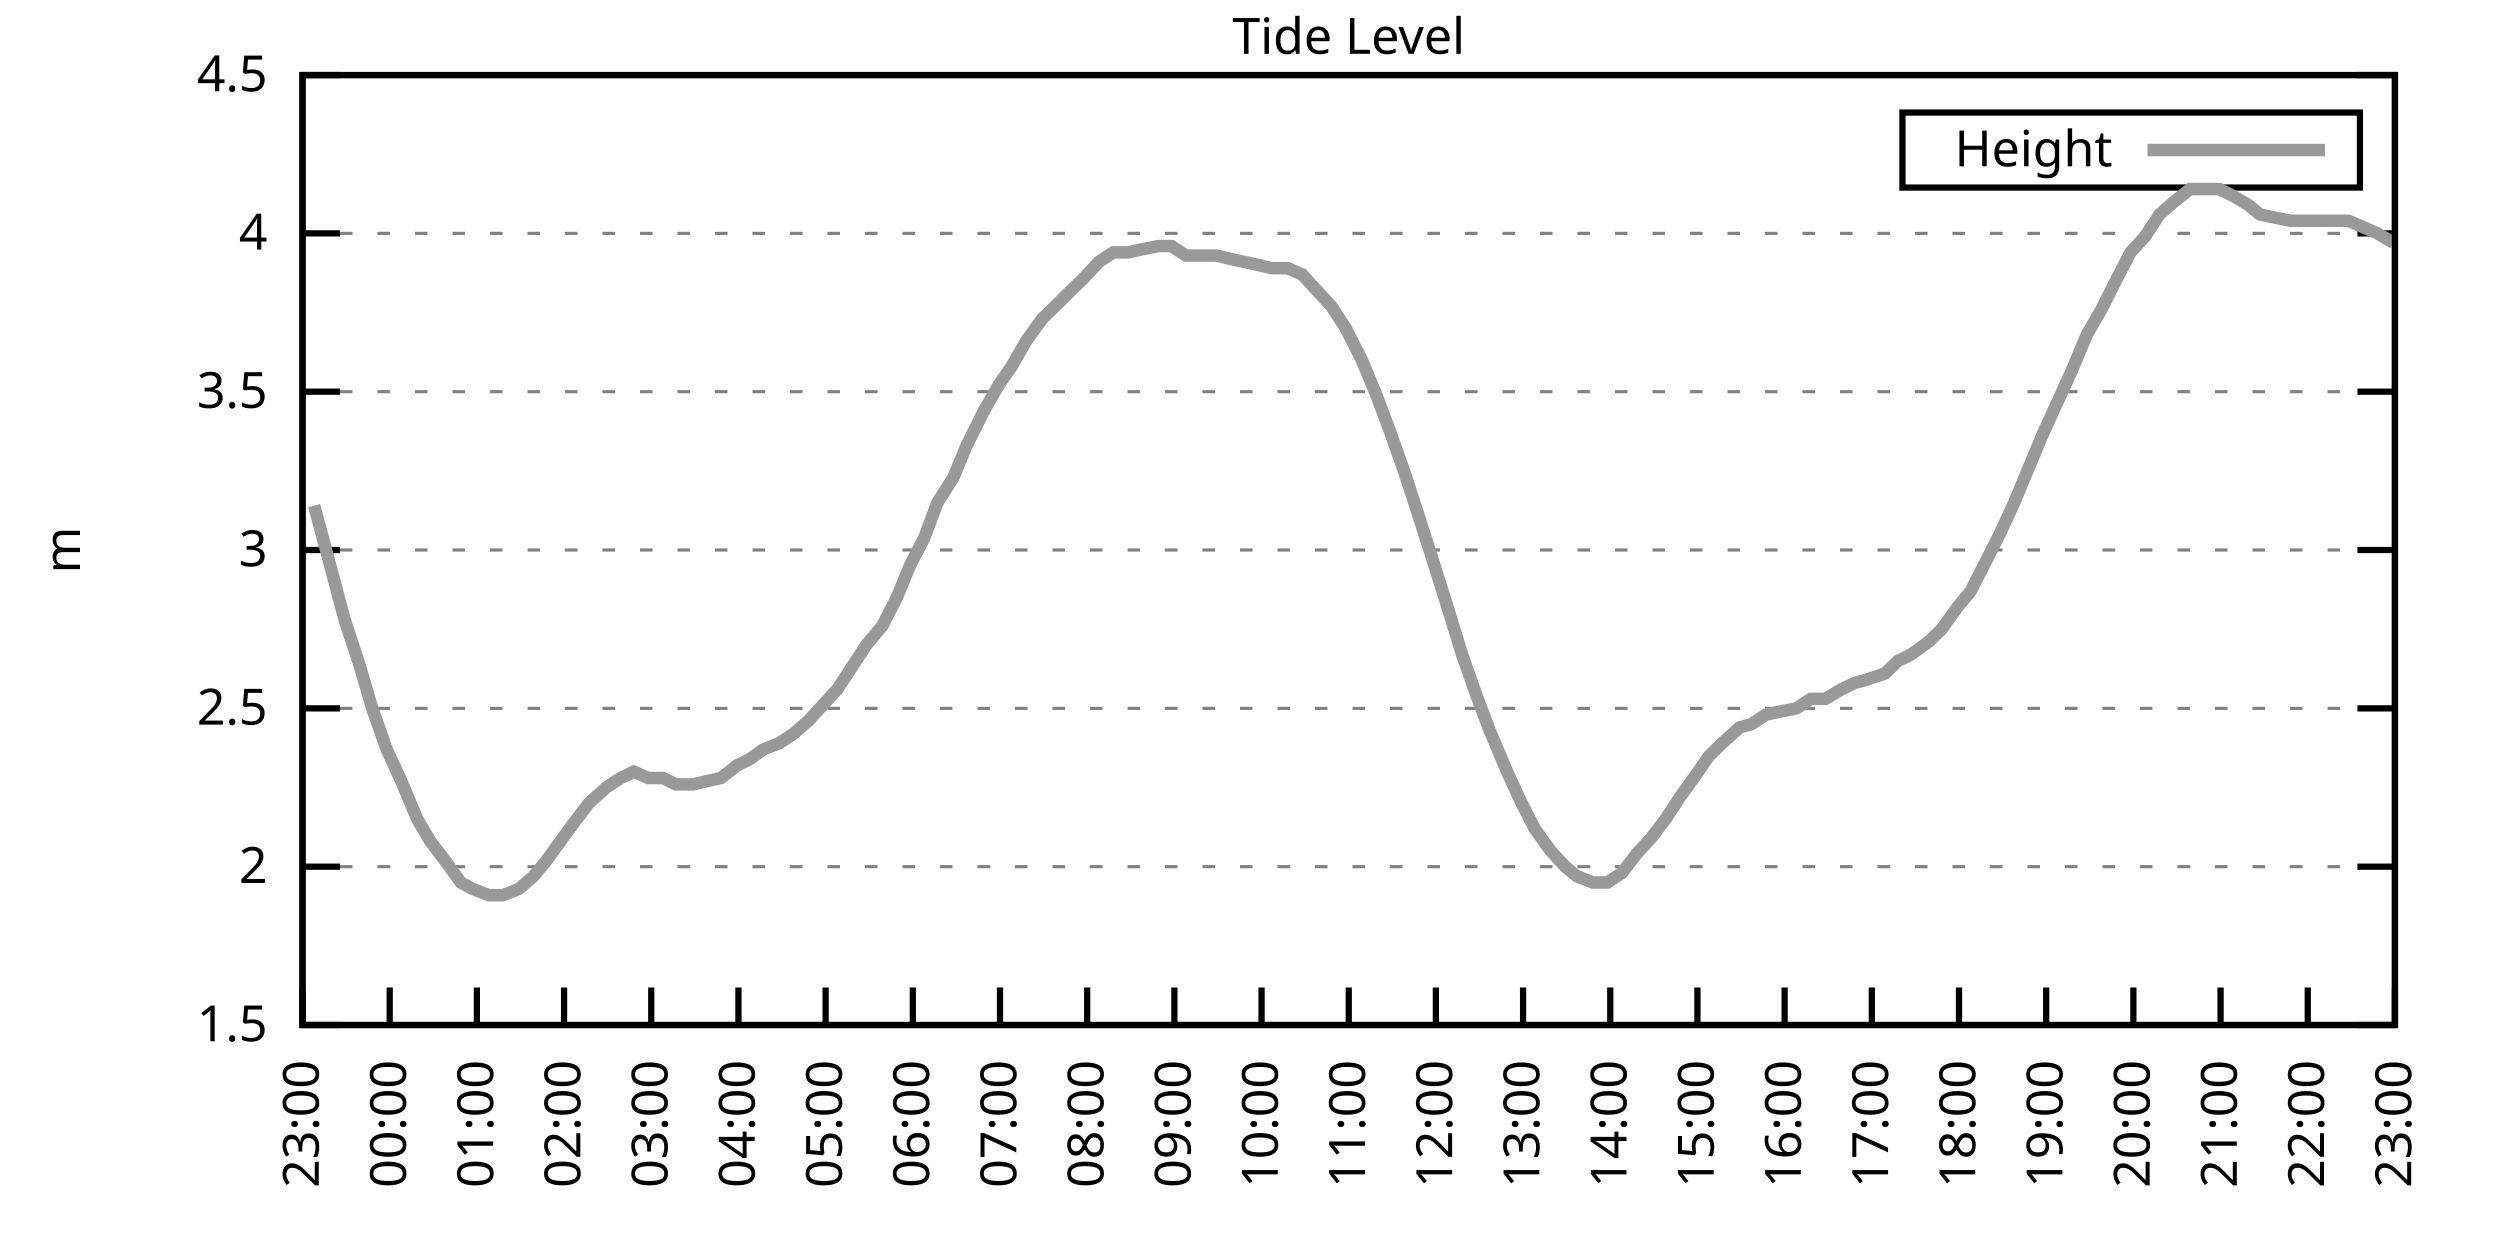
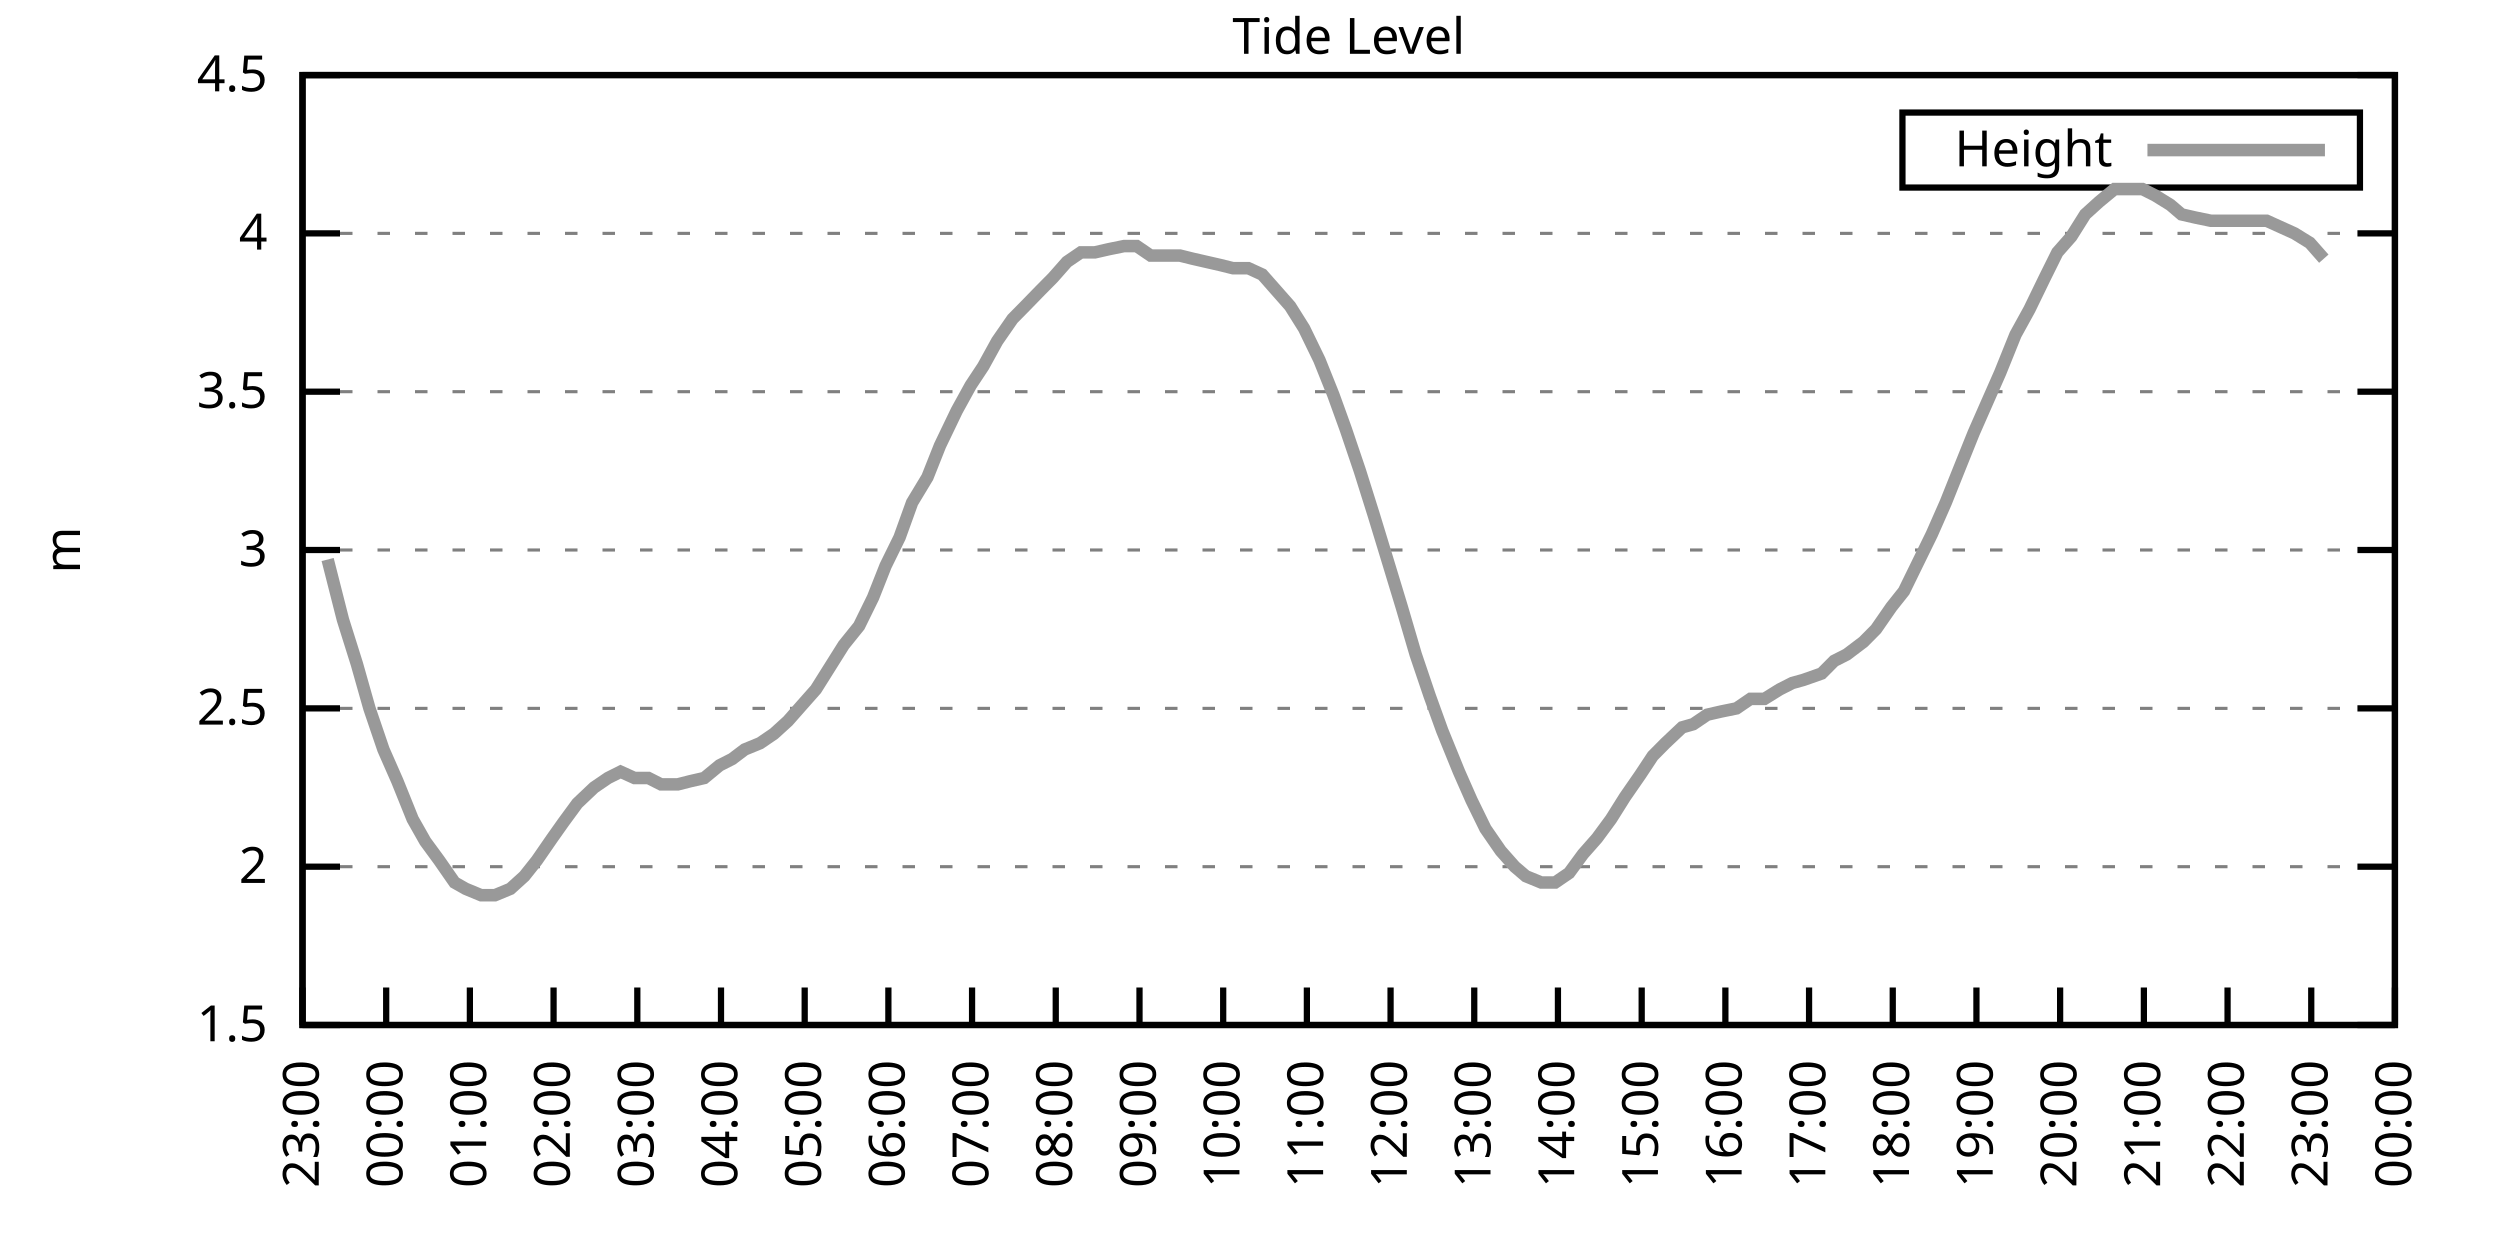
<svg xmlns="http://www.w3.org/2000/svg" xmlns:xlink="http://www.w3.org/1999/xlink" width="400" height="200" viewBox="0 0 400 200">
  <g id="gnuplot_canvas">
    <rect x="0" y="0" width="400" height="200" fill="none" />
    <defs>
      <circle id="gpDot" r="0.5" stroke-width="0.5" stroke="currentColor" />
      <path id="gpPt0" stroke-width="0.333" stroke="currentColor" d="M-1,0 h2 M0,-1 v2" />
      <path id="gpPt1" stroke-width="0.333" stroke="currentColor" d="M-1,-1 L1,1 M1,-1 L-1,1" />
      <path id="gpPt2" stroke-width="0.333" stroke="currentColor" d="M-1,0 L1,0 M0,-1 L0,1 M-1,-1 L1,1 M-1,1 L1,-1" />
      <rect id="gpPt3" stroke-width="0.333" stroke="currentColor" x="-1" y="-1" width="2" height="2" />
      <rect id="gpPt4" stroke-width="0.333" stroke="currentColor" fill="currentColor" x="-1" y="-1" width="2" height="2" />
      <circle id="gpPt5" stroke-width="0.333" stroke="currentColor" cx="0" cy="0" r="1" />
      <use xlink:href="#gpPt5" id="gpPt6" fill="currentColor" stroke="none" />
      <path id="gpPt7" stroke-width="0.333" stroke="currentColor" d="M0,-1.33 L-1.33,0.67 L1.33,0.67 z" />
      <use xlink:href="#gpPt7" id="gpPt8" fill="currentColor" stroke="none" />
      <use xlink:href="#gpPt7" id="gpPt9" stroke="currentColor" transform="rotate(180)" />
      <use xlink:href="#gpPt9" id="gpPt10" fill="currentColor" stroke="none" />
      <use xlink:href="#gpPt3" id="gpPt11" stroke="currentColor" transform="rotate(45)" />
      <use xlink:href="#gpPt11" id="gpPt12" fill="currentColor" stroke="none" />
      <path id="gpPt13" stroke-width="0.333" stroke="currentColor" d="M0,1.330 L1.265,0.411 L0.782,-1.067 L-0.782,-1.076 L-1.265,0.411 z" />
      <use xlink:href="#gpPt13" id="gpPt14" fill="currentColor" stroke="none" />
      <filter id="textbox" filterUnits="objectBoundingBox" x="0" y="0" height="1" width="1">
        <feFlood flood-color="white" flood-opacity="1" result="bgnd" />
        <feComposite in="SourceGraphic" in2="bgnd" operator="atop" />
      </filter>
      <filter id="greybox" filterUnits="objectBoundingBox" x="0" y="0" height="1" width="1">
        <feFlood flood-color="lightgrey" flood-opacity="1" result="grey" />
        <feComposite in="SourceGraphic" in2="grey" operator="atop" />
      </filter>
    </defs>
    <g fill="none" color="white" stroke="currentColor" stroke-width="1.00" stroke-linecap="butt" stroke-linejoin="miter">
</g>
    <g fill="none" color="black" stroke="currentColor" stroke-width="1.00" stroke-linecap="butt" stroke-linejoin="miter">
      <g stroke="none" shape-rendering="crispEdges">
        <polygon fill="rgb(255, 255, 255)" points="48.40,164.00 383.18,164.00 383.18,12.02 48.40,12.02 " />
      </g>
    </g>
    <g fill="none" color="black" stroke="currentColor" stroke-width="1.00" stroke-linecap="butt" stroke-linejoin="miter">
</g>
    <g fill="none" color="black" stroke="black" stroke-width="0.50" stroke-linecap="butt" stroke-linejoin="miter">
</g>
    <g fill="none" color="gray" stroke="currentColor" stroke-width="0.50" stroke-linecap="butt" stroke-linejoin="miter">
      <path stroke="gray" stroke-dasharray="2,4" class="gridline" d="M48.40,164.00 L383.19,164.00  " />
    </g>
    <g fill="none" color="gray" stroke="gray" stroke-width="1.00" stroke-linecap="butt" stroke-linejoin="miter">
</g>
    <g fill="none" color="black" stroke="currentColor" stroke-width="1.00" stroke-linecap="butt" stroke-linejoin="miter">
      <path stroke="black" d="M48.40,164.00 L54.40,164.00 M383.19,164.00 L377.19,164.00  " />
      <g transform="translate(42.80,166.60)" stroke="none" fill="black" font-family="Sans" font-size="8.00" text-anchor="end">
        <text>
          <tspan font-family="Sans"> 1.5</tspan>
        </text>
      </g>
    </g>
    <g fill="none" color="black" stroke="currentColor" stroke-width="1.00" stroke-linecap="butt" stroke-linejoin="miter">
</g>
    <g fill="none" color="black" stroke="black" stroke-width="0.50" stroke-linecap="butt" stroke-linejoin="miter">
</g>
    <g fill="none" color="gray" stroke="currentColor" stroke-width="0.50" stroke-linecap="butt" stroke-linejoin="miter">
      <path stroke="gray" stroke-dasharray="2,4" class="gridline" d="M48.40,138.67 L383.19,138.67  " />
    </g>
    <g fill="none" color="gray" stroke="gray" stroke-width="1.00" stroke-linecap="butt" stroke-linejoin="miter">
</g>
    <g fill="none" color="black" stroke="currentColor" stroke-width="1.00" stroke-linecap="butt" stroke-linejoin="miter">
      <path stroke="black" d="M48.40,138.67 L54.40,138.67 M383.19,138.67 L377.19,138.67  " />
      <g transform="translate(42.80,141.27)" stroke="none" fill="black" font-family="Sans" font-size="8.00" text-anchor="end">
        <text>
          <tspan font-family="Sans"> 2</tspan>
        </text>
      </g>
    </g>
    <g fill="none" color="black" stroke="currentColor" stroke-width="1.00" stroke-linecap="butt" stroke-linejoin="miter">
</g>
    <g fill="none" color="black" stroke="black" stroke-width="0.50" stroke-linecap="butt" stroke-linejoin="miter">
</g>
    <g fill="none" color="gray" stroke="currentColor" stroke-width="0.50" stroke-linecap="butt" stroke-linejoin="miter">
      <path stroke="gray" stroke-dasharray="2,4" class="gridline" d="M48.40,113.34 L383.19,113.34  " />
    </g>
    <g fill="none" color="gray" stroke="gray" stroke-width="1.00" stroke-linecap="butt" stroke-linejoin="miter">
</g>
    <g fill="none" color="black" stroke="currentColor" stroke-width="1.00" stroke-linecap="butt" stroke-linejoin="miter">
      <path stroke="black" d="M48.40,113.34 L54.40,113.34 M383.19,113.34 L377.19,113.34  " />
      <g transform="translate(42.80,115.94)" stroke="none" fill="black" font-family="Sans" font-size="8.00" text-anchor="end">
        <text>
          <tspan font-family="Sans"> 2.5</tspan>
        </text>
      </g>
    </g>
    <g fill="none" color="black" stroke="currentColor" stroke-width="1.00" stroke-linecap="butt" stroke-linejoin="miter">
</g>
    <g fill="none" color="black" stroke="black" stroke-width="0.50" stroke-linecap="butt" stroke-linejoin="miter">
</g>
    <g fill="none" color="gray" stroke="currentColor" stroke-width="0.50" stroke-linecap="butt" stroke-linejoin="miter">
      <path stroke="gray" stroke-dasharray="2,4" class="gridline" d="M48.40,88.00 L383.19,88.00  " />
    </g>
    <g fill="none" color="gray" stroke="gray" stroke-width="1.00" stroke-linecap="butt" stroke-linejoin="miter">
</g>
    <g fill="none" color="black" stroke="currentColor" stroke-width="1.00" stroke-linecap="butt" stroke-linejoin="miter">
      <path stroke="black" d="M48.40,88.00 L54.40,88.00 M383.19,88.00 L377.19,88.00  " />
      <g transform="translate(42.80,90.60)" stroke="none" fill="black" font-family="Sans" font-size="8.00" text-anchor="end">
        <text>
          <tspan font-family="Sans"> 3</tspan>
        </text>
      </g>
    </g>
    <g fill="none" color="black" stroke="currentColor" stroke-width="1.00" stroke-linecap="butt" stroke-linejoin="miter">
</g>
    <g fill="none" color="black" stroke="black" stroke-width="0.50" stroke-linecap="butt" stroke-linejoin="miter">
</g>
    <g fill="none" color="gray" stroke="currentColor" stroke-width="0.50" stroke-linecap="butt" stroke-linejoin="miter">
      <path stroke="gray" stroke-dasharray="2,4" class="gridline" d="M48.40,62.67 L383.19,62.67  " />
    </g>
    <g fill="none" color="gray" stroke="gray" stroke-width="1.00" stroke-linecap="butt" stroke-linejoin="miter">
</g>
    <g fill="none" color="black" stroke="currentColor" stroke-width="1.00" stroke-linecap="butt" stroke-linejoin="miter">
      <path stroke="black" d="M48.40,62.67 L54.40,62.67 M383.19,62.67 L377.19,62.67  " />
      <g transform="translate(42.80,65.27)" stroke="none" fill="black" font-family="Sans" font-size="8.00" text-anchor="end">
        <text>
          <tspan font-family="Sans"> 3.5</tspan>
        </text>
      </g>
    </g>
    <g fill="none" color="black" stroke="currentColor" stroke-width="1.00" stroke-linecap="butt" stroke-linejoin="miter">
</g>
    <g fill="none" color="black" stroke="black" stroke-width="0.50" stroke-linecap="butt" stroke-linejoin="miter">
</g>
    <g fill="none" color="gray" stroke="currentColor" stroke-width="0.50" stroke-linecap="butt" stroke-linejoin="miter">
      <path stroke="gray" stroke-dasharray="2,4" class="gridline" d="M48.40,37.34 L383.19,37.34  " />
    </g>
    <g fill="none" color="gray" stroke="gray" stroke-width="1.00" stroke-linecap="butt" stroke-linejoin="miter">
</g>
    <g fill="none" color="black" stroke="currentColor" stroke-width="1.00" stroke-linecap="butt" stroke-linejoin="miter">
      <path stroke="black" d="M48.40,37.34 L54.40,37.34 M383.19,37.34 L377.19,37.34  " />
      <g transform="translate(42.80,39.94)" stroke="none" fill="black" font-family="Sans" font-size="8.00" text-anchor="end">
        <text>
          <tspan font-family="Sans"> 4</tspan>
        </text>
      </g>
    </g>
    <g fill="none" color="black" stroke="currentColor" stroke-width="1.00" stroke-linecap="butt" stroke-linejoin="miter">
</g>
    <g fill="none" color="black" stroke="black" stroke-width="0.50" stroke-linecap="butt" stroke-linejoin="miter">
</g>
    <g fill="none" color="gray" stroke="currentColor" stroke-width="0.50" stroke-linecap="butt" stroke-linejoin="miter">
      <path stroke="gray" stroke-dasharray="2,4" class="gridline" d="M48.40,12.01 L383.19,12.01  " />
    </g>
    <g fill="none" color="gray" stroke="gray" stroke-width="1.00" stroke-linecap="butt" stroke-linejoin="miter">
</g>
    <g fill="none" color="black" stroke="currentColor" stroke-width="1.00" stroke-linecap="butt" stroke-linejoin="miter">
      <path stroke="black" d="M48.40,12.01 L54.40,12.01 M383.19,12.01 L377.19,12.01  " />
      <g transform="translate(42.80,14.61)" stroke="none" fill="black" font-family="Sans" font-size="8.00" text-anchor="end">
        <text>
          <tspan font-family="Sans"> 4.5</tspan>
        </text>
      </g>
    </g>
    <g fill="none" color="black" stroke="currentColor" stroke-width="1.00" stroke-linecap="butt" stroke-linejoin="miter">
      <path stroke="black" d="M48.40,164.00 L48.40,158.00  " />
      <g transform="translate(51.00,169.60) rotate(270.00)" stroke="none" fill="black" font-family="Sans" font-size="8.00" text-anchor="end">
        <text>
          <tspan font-family="Sans">23:00</tspan>
        </text>
      </g>
    </g>
    <g fill="none" color="black" stroke="currentColor" stroke-width="1.00" stroke-linecap="butt" stroke-linejoin="miter">
-       <path stroke="black" d="M62.35,164.00 L62.35,158.00  " />
-       <g transform="translate(64.95,169.60) rotate(270.00)" stroke="none" fill="black" font-family="Sans" font-size="8.00" text-anchor="end">
+       <path stroke="black" d="M61.79,164.00 L61.79,158.00  " />
+       <g transform="translate(64.39,169.60) rotate(270.00)" stroke="none" fill="black" font-family="Sans" font-size="8.00" text-anchor="end">
        <text>
          <tspan font-family="Sans">00:00</tspan>
        </text>
      </g>
    </g>
    <g fill="none" color="black" stroke="currentColor" stroke-width="1.00" stroke-linecap="butt" stroke-linejoin="miter">
-       <path stroke="black" d="M76.30,164.00 L76.30,158.00  " />
-       <g transform="translate(78.90,169.60) rotate(270.00)" stroke="none" fill="black" font-family="Sans" font-size="8.00" text-anchor="end">
+       <path stroke="black" d="M75.18,164.00 L75.18,158.00  " />
+       <g transform="translate(77.78,169.60) rotate(270.00)" stroke="none" fill="black" font-family="Sans" font-size="8.00" text-anchor="end">
        <text>
          <tspan font-family="Sans">01:00</tspan>
        </text>
      </g>
    </g>
    <g fill="none" color="black" stroke="currentColor" stroke-width="1.00" stroke-linecap="butt" stroke-linejoin="miter">
-       <path stroke="black" d="M90.25,164.00 L90.25,158.00  " />
-       <g transform="translate(92.85,169.60) rotate(270.00)" stroke="none" fill="black" font-family="Sans" font-size="8.00" text-anchor="end">
+       <path stroke="black" d="M88.57,164.00 L88.57,158.00  " />
+       <g transform="translate(91.17,169.60) rotate(270.00)" stroke="none" fill="black" font-family="Sans" font-size="8.00" text-anchor="end">
        <text>
          <tspan font-family="Sans">02:00</tspan>
        </text>
      </g>
    </g>
    <g fill="none" color="black" stroke="currentColor" stroke-width="1.00" stroke-linecap="butt" stroke-linejoin="miter">
-       <path stroke="black" d="M104.20,164.00 L104.20,158.00  " />
-       <g transform="translate(106.80,169.60) rotate(270.00)" stroke="none" fill="black" font-family="Sans" font-size="8.00" text-anchor="end">
+       <path stroke="black" d="M101.97,164.00 L101.97,158.00  " />
+       <g transform="translate(104.57,169.60) rotate(270.00)" stroke="none" fill="black" font-family="Sans" font-size="8.00" text-anchor="end">
        <text>
          <tspan font-family="Sans">03:00</tspan>
        </text>
      </g>
    </g>
    <g fill="none" color="black" stroke="currentColor" stroke-width="1.00" stroke-linecap="butt" stroke-linejoin="miter">
-       <path stroke="black" d="M118.15,164.00 L118.15,158.00  " />
-       <g transform="translate(120.75,169.60) rotate(270.00)" stroke="none" fill="black" font-family="Sans" font-size="8.00" text-anchor="end">
+       <path stroke="black" d="M115.36,164.00 L115.36,158.00  " />
+       <g transform="translate(117.96,169.60) rotate(270.00)" stroke="none" fill="black" font-family="Sans" font-size="8.00" text-anchor="end">
        <text>
          <tspan font-family="Sans">04:00</tspan>
        </text>
      </g>
    </g>
    <g fill="none" color="black" stroke="currentColor" stroke-width="1.00" stroke-linecap="butt" stroke-linejoin="miter">
-       <path stroke="black" d="M132.10,164.00 L132.10,158.00  " />
-       <g transform="translate(134.70,169.60) rotate(270.00)" stroke="none" fill="black" font-family="Sans" font-size="8.00" text-anchor="end">
+       <path stroke="black" d="M128.75,164.00 L128.75,158.00  " />
+       <g transform="translate(131.35,169.60) rotate(270.00)" stroke="none" fill="black" font-family="Sans" font-size="8.00" text-anchor="end">
        <text>
          <tspan font-family="Sans">05:00</tspan>
        </text>
      </g>
    </g>
    <g fill="none" color="black" stroke="currentColor" stroke-width="1.00" stroke-linecap="butt" stroke-linejoin="miter">
-       <path stroke="black" d="M146.05,164.00 L146.05,158.00  " />
-       <g transform="translate(148.65,169.60) rotate(270.00)" stroke="none" fill="black" font-family="Sans" font-size="8.00" text-anchor="end">
+       <path stroke="black" d="M142.14,164.00 L142.14,158.00  " />
+       <g transform="translate(144.74,169.60) rotate(270.00)" stroke="none" fill="black" font-family="Sans" font-size="8.00" text-anchor="end">
        <text>
          <tspan font-family="Sans">06:00</tspan>
        </text>
      </g>
    </g>
    <g fill="none" color="black" stroke="currentColor" stroke-width="1.00" stroke-linecap="butt" stroke-linejoin="miter">
-       <path stroke="black" d="M160.00,164.00 L160.00,158.00  " />
-       <g transform="translate(162.60,169.60) rotate(270.00)" stroke="none" fill="black" font-family="Sans" font-size="8.00" text-anchor="end">
+       <path stroke="black" d="M155.53,164.00 L155.53,158.00  " />
+       <g transform="translate(158.13,169.60) rotate(270.00)" stroke="none" fill="black" font-family="Sans" font-size="8.00" text-anchor="end">
        <text>
          <tspan font-family="Sans">07:00</tspan>
        </text>
      </g>
    </g>
    <g fill="none" color="black" stroke="currentColor" stroke-width="1.00" stroke-linecap="butt" stroke-linejoin="miter">
-       <path stroke="black" d="M173.95,164.00 L173.95,158.00  " />
-       <g transform="translate(176.55,169.60) rotate(270.00)" stroke="none" fill="black" font-family="Sans" font-size="8.00" text-anchor="end">
+       <path stroke="black" d="M168.92,164.00 L168.92,158.00  " />
+       <g transform="translate(171.52,169.60) rotate(270.00)" stroke="none" fill="black" font-family="Sans" font-size="8.00" text-anchor="end">
        <text>
          <tspan font-family="Sans">08:00</tspan>
        </text>
      </g>
    </g>
    <g fill="none" color="black" stroke="currentColor" stroke-width="1.00" stroke-linecap="butt" stroke-linejoin="miter">
-       <path stroke="black" d="M187.90,164.00 L187.90,158.00  " />
-       <g transform="translate(190.50,169.60) rotate(270.00)" stroke="none" fill="black" font-family="Sans" font-size="8.00" text-anchor="end">
+       <path stroke="black" d="M182.32,164.00 L182.32,158.00  " />
+       <g transform="translate(184.92,169.60) rotate(270.00)" stroke="none" fill="black" font-family="Sans" font-size="8.00" text-anchor="end">
        <text>
          <tspan font-family="Sans">09:00</tspan>
        </text>
      </g>
    </g>
    <g fill="none" color="black" stroke="currentColor" stroke-width="1.00" stroke-linecap="butt" stroke-linejoin="miter">
-       <path stroke="black" d="M201.85,164.00 L201.85,158.00  " />
-       <g transform="translate(204.45,169.60) rotate(270.00)" stroke="none" fill="black" font-family="Sans" font-size="8.00" text-anchor="end">
+       <path stroke="black" d="M195.71,164.00 L195.71,158.00  " />
+       <g transform="translate(198.31,169.60) rotate(270.00)" stroke="none" fill="black" font-family="Sans" font-size="8.00" text-anchor="end">
        <text>
          <tspan font-family="Sans">10:00</tspan>
        </text>
      </g>
    </g>
    <g fill="none" color="black" stroke="currentColor" stroke-width="1.00" stroke-linecap="butt" stroke-linejoin="miter">
-       <path stroke="black" d="M215.80,164.00 L215.80,158.00  " />
-       <g transform="translate(218.40,169.60) rotate(270.00)" stroke="none" fill="black" font-family="Sans" font-size="8.00" text-anchor="end">
+       <path stroke="black" d="M209.10,164.00 L209.10,158.00  " />
+       <g transform="translate(211.70,169.60) rotate(270.00)" stroke="none" fill="black" font-family="Sans" font-size="8.00" text-anchor="end">
        <text>
          <tspan font-family="Sans">11:00</tspan>
        </text>
      </g>
    </g>
    <g fill="none" color="black" stroke="currentColor" stroke-width="1.00" stroke-linecap="butt" stroke-linejoin="miter">
-       <path stroke="black" d="M229.74,164.00 L229.74,158.00  " />
-       <g transform="translate(232.34,169.60) rotate(270.00)" stroke="none" fill="black" font-family="Sans" font-size="8.00" text-anchor="end">
+       <path stroke="black" d="M222.49,164.00 L222.49,158.00  " />
+       <g transform="translate(225.09,169.60) rotate(270.00)" stroke="none" fill="black" font-family="Sans" font-size="8.00" text-anchor="end">
        <text>
          <tspan font-family="Sans">12:00</tspan>
        </text>
      </g>
    </g>
    <g fill="none" color="black" stroke="currentColor" stroke-width="1.00" stroke-linecap="butt" stroke-linejoin="miter">
-       <path stroke="black" d="M243.69,164.00 L243.69,158.00  " />
-       <g transform="translate(246.29,169.60) rotate(270.00)" stroke="none" fill="black" font-family="Sans" font-size="8.00" text-anchor="end">
+       <path stroke="black" d="M235.88,164.00 L235.88,158.00  " />
+       <g transform="translate(238.48,169.60) rotate(270.00)" stroke="none" fill="black" font-family="Sans" font-size="8.00" text-anchor="end">
        <text>
          <tspan font-family="Sans">13:00</tspan>
        </text>
      </g>
    </g>
    <g fill="none" color="black" stroke="currentColor" stroke-width="1.00" stroke-linecap="butt" stroke-linejoin="miter">
-       <path stroke="black" d="M257.64,164.00 L257.64,158.00  " />
-       <g transform="translate(260.24,169.60) rotate(270.00)" stroke="none" fill="black" font-family="Sans" font-size="8.00" text-anchor="end">
+       <path stroke="black" d="M249.27,164.00 L249.27,158.00  " />
+       <g transform="translate(251.87,169.60) rotate(270.00)" stroke="none" fill="black" font-family="Sans" font-size="8.00" text-anchor="end">
        <text>
          <tspan font-family="Sans">14:00</tspan>
        </text>
      </g>
    </g>
    <g fill="none" color="black" stroke="currentColor" stroke-width="1.00" stroke-linecap="butt" stroke-linejoin="miter">
-       <path stroke="black" d="M271.59,164.00 L271.59,158.00  " />
-       <g transform="translate(274.19,169.60) rotate(270.00)" stroke="none" fill="black" font-family="Sans" font-size="8.00" text-anchor="end">
+       <path stroke="black" d="M262.67,164.00 L262.67,158.00  " />
+       <g transform="translate(265.27,169.60) rotate(270.00)" stroke="none" fill="black" font-family="Sans" font-size="8.00" text-anchor="end">
        <text>
          <tspan font-family="Sans">15:00</tspan>
        </text>
      </g>
    </g>
    <g fill="none" color="black" stroke="currentColor" stroke-width="1.00" stroke-linecap="butt" stroke-linejoin="miter">
-       <path stroke="black" d="M285.54,164.00 L285.54,158.00  " />
-       <g transform="translate(288.14,169.60) rotate(270.00)" stroke="none" fill="black" font-family="Sans" font-size="8.00" text-anchor="end">
+       <path stroke="black" d="M276.06,164.00 L276.06,158.00  " />
+       <g transform="translate(278.66,169.60) rotate(270.00)" stroke="none" fill="black" font-family="Sans" font-size="8.00" text-anchor="end">
        <text>
          <tspan font-family="Sans">16:00</tspan>
        </text>
      </g>
    </g>
    <g fill="none" color="black" stroke="currentColor" stroke-width="1.00" stroke-linecap="butt" stroke-linejoin="miter">
-       <path stroke="black" d="M299.49,164.00 L299.49,158.00  " />
-       <g transform="translate(302.09,169.60) rotate(270.00)" stroke="none" fill="black" font-family="Sans" font-size="8.00" text-anchor="end">
+       <path stroke="black" d="M289.45,164.00 L289.45,158.00  " />
+       <g transform="translate(292.05,169.60) rotate(270.00)" stroke="none" fill="black" font-family="Sans" font-size="8.00" text-anchor="end">
        <text>
          <tspan font-family="Sans">17:00</tspan>
        </text>
      </g>
    </g>
    <g fill="none" color="black" stroke="currentColor" stroke-width="1.00" stroke-linecap="butt" stroke-linejoin="miter">
-       <path stroke="black" d="M313.44,164.00 L313.44,158.00  " />
-       <g transform="translate(316.04,169.60) rotate(270.00)" stroke="none" fill="black" font-family="Sans" font-size="8.00" text-anchor="end">
+       <path stroke="black" d="M302.84,164.00 L302.84,158.00  " />
+       <g transform="translate(305.44,169.60) rotate(270.00)" stroke="none" fill="black" font-family="Sans" font-size="8.00" text-anchor="end">
        <text>
          <tspan font-family="Sans">18:00</tspan>
        </text>
      </g>
    </g>
    <g fill="none" color="black" stroke="currentColor" stroke-width="1.00" stroke-linecap="butt" stroke-linejoin="miter">
-       <path stroke="black" d="M327.39,164.00 L327.39,158.00  " />
-       <g transform="translate(329.99,169.60) rotate(270.00)" stroke="none" fill="black" font-family="Sans" font-size="8.00" text-anchor="end">
+       <path stroke="black" d="M316.23,164.00 L316.23,158.00  " />
+       <g transform="translate(318.83,169.60) rotate(270.00)" stroke="none" fill="black" font-family="Sans" font-size="8.00" text-anchor="end">
        <text>
          <tspan font-family="Sans">19:00</tspan>
        </text>
      </g>
    </g>
    <g fill="none" color="black" stroke="currentColor" stroke-width="1.00" stroke-linecap="butt" stroke-linejoin="miter">
-       <path stroke="black" d="M341.34,164.00 L341.34,158.00  " />
-       <g transform="translate(343.94,169.60) rotate(270.00)" stroke="none" fill="black" font-family="Sans" font-size="8.00" text-anchor="end">
+       <path stroke="black" d="M329.62,164.00 L329.62,158.00  " />
+       <g transform="translate(332.22,169.60) rotate(270.00)" stroke="none" fill="black" font-family="Sans" font-size="8.00" text-anchor="end">
        <text>
          <tspan font-family="Sans">20:00</tspan>
        </text>
      </g>
    </g>
    <g fill="none" color="black" stroke="currentColor" stroke-width="1.00" stroke-linecap="butt" stroke-linejoin="miter">
-       <path stroke="black" d="M355.29,164.00 L355.29,158.00  " />
-       <g transform="translate(357.89,169.60) rotate(270.00)" stroke="none" fill="black" font-family="Sans" font-size="8.00" text-anchor="end">
+       <path stroke="black" d="M343.02,164.00 L343.02,158.00  " />
+       <g transform="translate(345.62,169.60) rotate(270.00)" stroke="none" fill="black" font-family="Sans" font-size="8.00" text-anchor="end">
        <text>
          <tspan font-family="Sans">21:00</tspan>
        </text>
      </g>
    </g>
    <g fill="none" color="black" stroke="currentColor" stroke-width="1.00" stroke-linecap="butt" stroke-linejoin="miter">
-       <path stroke="black" d="M369.24,164.00 L369.24,158.00  " />
-       <g transform="translate(371.84,169.60) rotate(270.00)" stroke="none" fill="black" font-family="Sans" font-size="8.00" text-anchor="end">
+       <path stroke="black" d="M356.41,164.00 L356.41,158.00  " />
+       <g transform="translate(359.01,169.60) rotate(270.00)" stroke="none" fill="black" font-family="Sans" font-size="8.00" text-anchor="end">
        <text>
          <tspan font-family="Sans">22:00</tspan>
+         </text>
+       </g>
+     </g>
+     <g fill="none" color="black" stroke="currentColor" stroke-width="1.00" stroke-linecap="butt" stroke-linejoin="miter">
+       <path stroke="black" d="M369.80,164.00 L369.80,158.00  " />
+       <g transform="translate(372.40,169.60) rotate(270.00)" stroke="none" fill="black" font-family="Sans" font-size="8.00" text-anchor="end">
+         <text>
+           <tspan font-family="Sans">23:00</tspan>
        </text>
      </g>
    </g>
    <g fill="none" color="black" stroke="currentColor" stroke-width="1.00" stroke-linecap="butt" stroke-linejoin="miter">
      <path stroke="black" d="M383.19,164.00 L383.19,158.00  " />
      <g transform="translate(385.79,169.60) rotate(270.00)" stroke="none" fill="black" font-family="Sans" font-size="8.00" text-anchor="end">
        <text>
-           <tspan font-family="Sans">23:00</tspan>
+           <tspan font-family="Sans">00:00</tspan>
        </text>
      </g>
    </g>
    <g fill="none" color="black" stroke="currentColor" stroke-width="1.00" stroke-linecap="butt" stroke-linejoin="miter">
</g>
    <g fill="none" color="black" stroke="currentColor" stroke-width="1.00" stroke-linecap="butt" stroke-linejoin="miter">
      <path stroke="black" d="M48.40,12.01 L48.40,164.00 L383.19,164.00 L383.19,12.01 L48.40,12.01 Z  " />
    </g>
    <g fill="none" color="black" stroke="currentColor" stroke-width="1.00" stroke-linecap="butt" stroke-linejoin="miter">
</g>
    <g fill="none" color="black" stroke="currentColor" stroke-width="1.00" stroke-linecap="butt" stroke-linejoin="miter">
      <path stroke="black" d="M304.39,30.01 L304.39,18.01 L377.59,18.01 L377.59,30.01 L304.39,30.01 Z  " />
    </g>
    <g id="Tide_level_plot_1">
      <g fill="none" color="white" stroke="black" stroke-width="2.00" stroke-linecap="butt" stroke-linejoin="miter">
</g>
      <g fill="none" color="black" stroke="currentColor" stroke-width="2.00" stroke-linecap="butt" stroke-linejoin="miter">
        <g transform="translate(337.99,26.61)" stroke="none" fill="black" font-family="Sans" font-size="8.00" text-anchor="end">
          <text>
            <tspan font-family="Sans">Height</tspan>
          </text>
        </g>
      </g>
      <g fill="none" color="black" stroke="currentColor" stroke-width="2.00" stroke-linecap="butt" stroke-linejoin="miter">
-         <path stroke="rgb(153, 153, 153)" d="M343.59,24.01 L371.99,24.01 M50.26,80.91 L52.58,89.52 L55.14,99.15 L57.47,106.24 L59.56,113.34 L61.88,119.92   L64.21,124.99 L66.77,131.07 L68.86,134.62 L71.18,137.66 L73.74,141.20 L75.60,142.21 L78.16,143.23 L80.48,143.23   L83.04,142.21 L85.37,140.19 L87.46,137.66 L90.02,134.11 L91.88,131.58 L94.20,128.54 L96.99,126.00 L99.32,124.48   L101.41,123.47 L103.73,124.48 L106.06,124.48 L108.15,125.50 L110.94,125.50 L113.03,124.99 L115.36,124.48 L117.92,122.46   L120.01,121.44 L122.10,119.92 L124.66,118.91 L126.98,117.39 L129.31,115.36 L131.63,112.83 L133.96,110.30 L136.28,106.75   L138.61,103.20 L141.16,100.16 L143.49,95.60 L145.58,90.54 L147.91,85.98 L150.00,80.41 L152.56,76.35 L154.65,71.29   L157.44,65.71 L159.76,61.66 L161.86,58.62 L164.18,54.57 L166.74,51.02 L168.83,48.99 L171.39,46.46 L173.48,44.43   L175.81,41.90 L178.13,40.38 L180.46,40.38 L182.78,39.87 L185.34,39.37 L187.43,39.37 L189.76,40.89 L192.31,40.89   L194.64,40.89 L196.73,41.39 L199.06,41.90 L201.38,42.41 L203.47,42.91 L206.03,42.91 L208.36,43.93 L210.68,46.46   L213.01,48.99 L215.33,52.54 L217.89,57.61 L220.21,63.18 L222.30,68.75 L224.63,75.34 L226.95,82.43 L229.05,89.02   L231.60,97.12 L233.93,104.72 L236.25,111.31 L238.35,116.88 L241.14,123.47 L243.23,128.03 L245.55,132.59 L248.11,136.14   L250.44,138.67 L252.30,140.19 L254.85,141.20 L257.18,141.20 L259.50,139.68 L261.83,136.64 L264.15,134.11 L266.48,131.07   L268.80,127.52 L271.36,123.98 L273.45,120.94 L275.55,118.91 L278.34,116.38 L280.20,115.87 L282.52,114.35 L284.85,113.84   L287.40,113.34 L289.73,111.82 L292.05,111.82 L294.61,110.30 L296.70,109.28 L298.56,108.78 L301.58,107.76 L303.68,105.74   L305.77,104.72 L308.56,102.70 L310.65,100.67 L313.21,97.12 L315.30,94.59 L317.63,90.03 L319.95,85.47 L322.28,80.41   L324.60,74.83 L326.93,69.26 L329.25,64.19 L331.34,59.63 L333.90,53.55 L336.23,49.50 L338.78,44.43 L340.88,40.38   L343.20,37.85 L345.53,34.30 L347.85,32.28 L350.41,30.25 L352.73,30.25 L355.06,30.25 L357.15,31.26 L359.71,32.78   L361.57,34.30 L363.89,34.81 L366.45,35.32 L368.78,35.32 L371.33,35.32 L373.66,35.32 L375.75,35.32 L378.08,36.33   L380.40,37.34 L382.96,38.86  " />
+         <path stroke="rgb(153, 153, 153)" d="M343.59,24.01 L371.99,24.01 M52.42,89.52 L54.87,99.15 L57.10,106.24 L59.11,113.34 L61.35,119.92 L63.58,124.99   L66.03,131.07 L68.04,134.62 L70.27,137.66 L72.73,141.20 L74.51,142.21 L76.97,143.23 L79.20,143.23 L81.66,142.21   L83.89,140.19 L85.90,137.66 L88.35,134.11 L90.14,131.58 L92.37,128.54 L95.05,126.00 L97.28,124.48 L99.29,123.47   L101.52,124.48 L103.75,124.48 L105.76,125.50 L108.44,125.50 L110.45,124.99 L112.68,124.48 L115.13,122.46 L117.14,121.44   L119.15,119.92 L121.61,118.91 L123.84,117.39 L126.07,115.36 L128.30,112.83 L130.54,110.30 L132.77,106.75 L135.00,103.20   L137.45,100.16 L139.69,95.60 L141.69,90.54 L143.93,85.98 L145.94,80.41 L148.39,76.35 L150.40,71.29 L153.08,65.71   L155.31,61.66 L157.32,58.62 L159.55,54.57 L162.01,51.02 L164.01,48.99 L166.47,46.46 L168.48,44.43 L170.71,41.90   L172.94,40.38 L175.17,40.38 L177.41,39.87 L179.86,39.37 L181.87,39.37 L184.10,40.89 L186.56,40.89 L188.79,40.89   L190.80,41.39 L193.03,41.90 L195.26,42.41 L197.27,42.91 L199.73,42.91 L201.96,43.93 L204.19,46.46 L206.42,48.99   L208.65,52.54 L211.11,57.61 L213.34,63.18 L215.35,68.75 L217.58,75.34 L219.81,82.43 L221.82,89.02 L224.28,97.12   L226.51,104.72 L228.74,111.31 L230.75,116.88 L233.43,123.47 L235.44,128.03 L237.67,132.59 L240.12,136.14 L242.36,138.67   L244.14,140.19 L246.60,141.20 L248.83,141.20 L251.06,139.68 L253.29,136.64 L255.52,134.11 L257.76,131.07 L259.99,127.52   L262.44,123.98 L264.45,120.94 L266.46,118.91 L269.14,116.38 L270.92,115.87 L273.16,114.35 L275.39,113.84 L277.84,113.34   L280.07,111.82 L282.31,111.82 L284.76,110.30 L286.77,109.28 L288.56,108.78 L291.46,107.76 L293.47,105.74 L295.48,104.72   L298.15,102.70 L300.16,100.67 L302.62,97.12 L304.63,94.59 L306.86,90.03 L309.09,85.47 L311.32,80.41 L313.55,74.83   L315.79,69.26 L318.02,64.19 L320.03,59.63 L322.48,53.55 L324.71,49.50 L327.17,44.43 L329.18,40.38 L331.41,37.85   L333.64,34.30 L335.87,32.28 L338.33,30.25 L340.56,30.25 L342.79,30.25 L344.80,31.26 L347.26,32.78 L349.04,34.30   L351.27,34.81 L353.73,35.32 L355.96,35.32 L358.42,35.32 L360.65,35.32 L362.66,35.32 L364.89,36.33 L367.12,37.34   L369.58,38.86 L371.81,41.39  " />
      </g>
    </g>
    <g fill="none" color="black" stroke="currentColor" stroke-width="2.00" stroke-linecap="butt" stroke-linejoin="miter">
</g>
    <g fill="none" color="black" stroke="black" stroke-width="1.00" stroke-linecap="butt" stroke-linejoin="miter">
</g>
    <g fill="none" color="black" stroke="currentColor" stroke-width="1.00" stroke-linecap="butt" stroke-linejoin="miter">
      <path stroke="black" d="M48.40,12.01 L48.40,164.00 L383.19,164.00 L383.19,12.01 L48.40,12.01 Z  " />
      <g transform="translate(12.80,88.01) rotate(270.00)" stroke="none" fill="black" font-family="Sans" font-size="8.00" text-anchor="middle">
        <text>
          <tspan font-family="Sans">m</tspan>
        </text>
      </g>
    </g>
    <g fill="none" color="black" stroke="currentColor" stroke-width="1.00" stroke-linecap="butt" stroke-linejoin="miter">
</g>
    <g fill="none" color="black" stroke="currentColor" stroke-width="1.00" stroke-linecap="butt" stroke-linejoin="miter">
      <g transform="translate(215.79,8.61)" stroke="none" fill="black" font-family="Sans" font-size="8.00" text-anchor="middle">
        <text>
          <tspan font-family="Sans">Tide Level</tspan>
        </text>
      </g>
    </g>
    <g fill="none" color="black" stroke="currentColor" stroke-width="1.00" stroke-linecap="butt" stroke-linejoin="miter">
</g>
  </g>
</svg>
